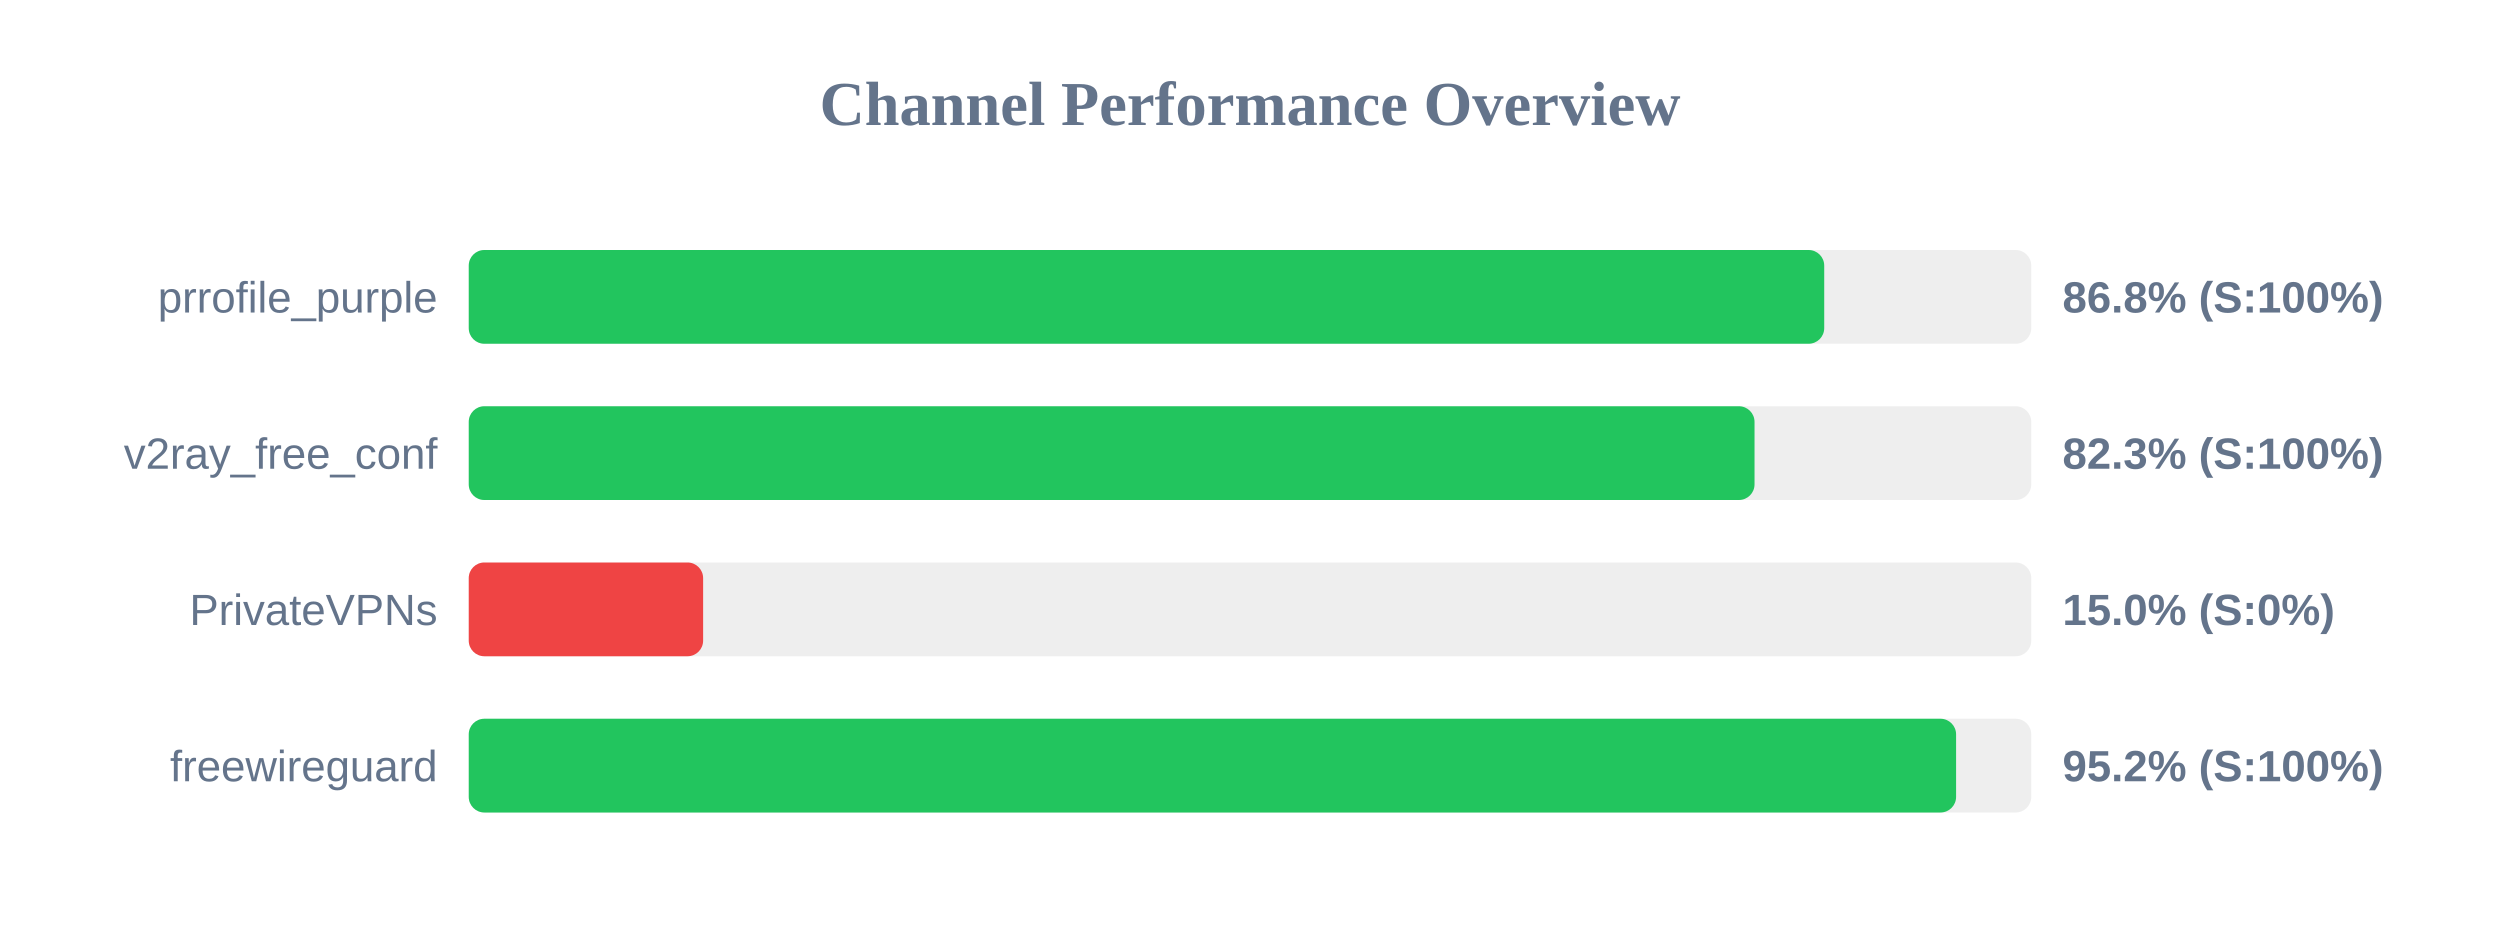
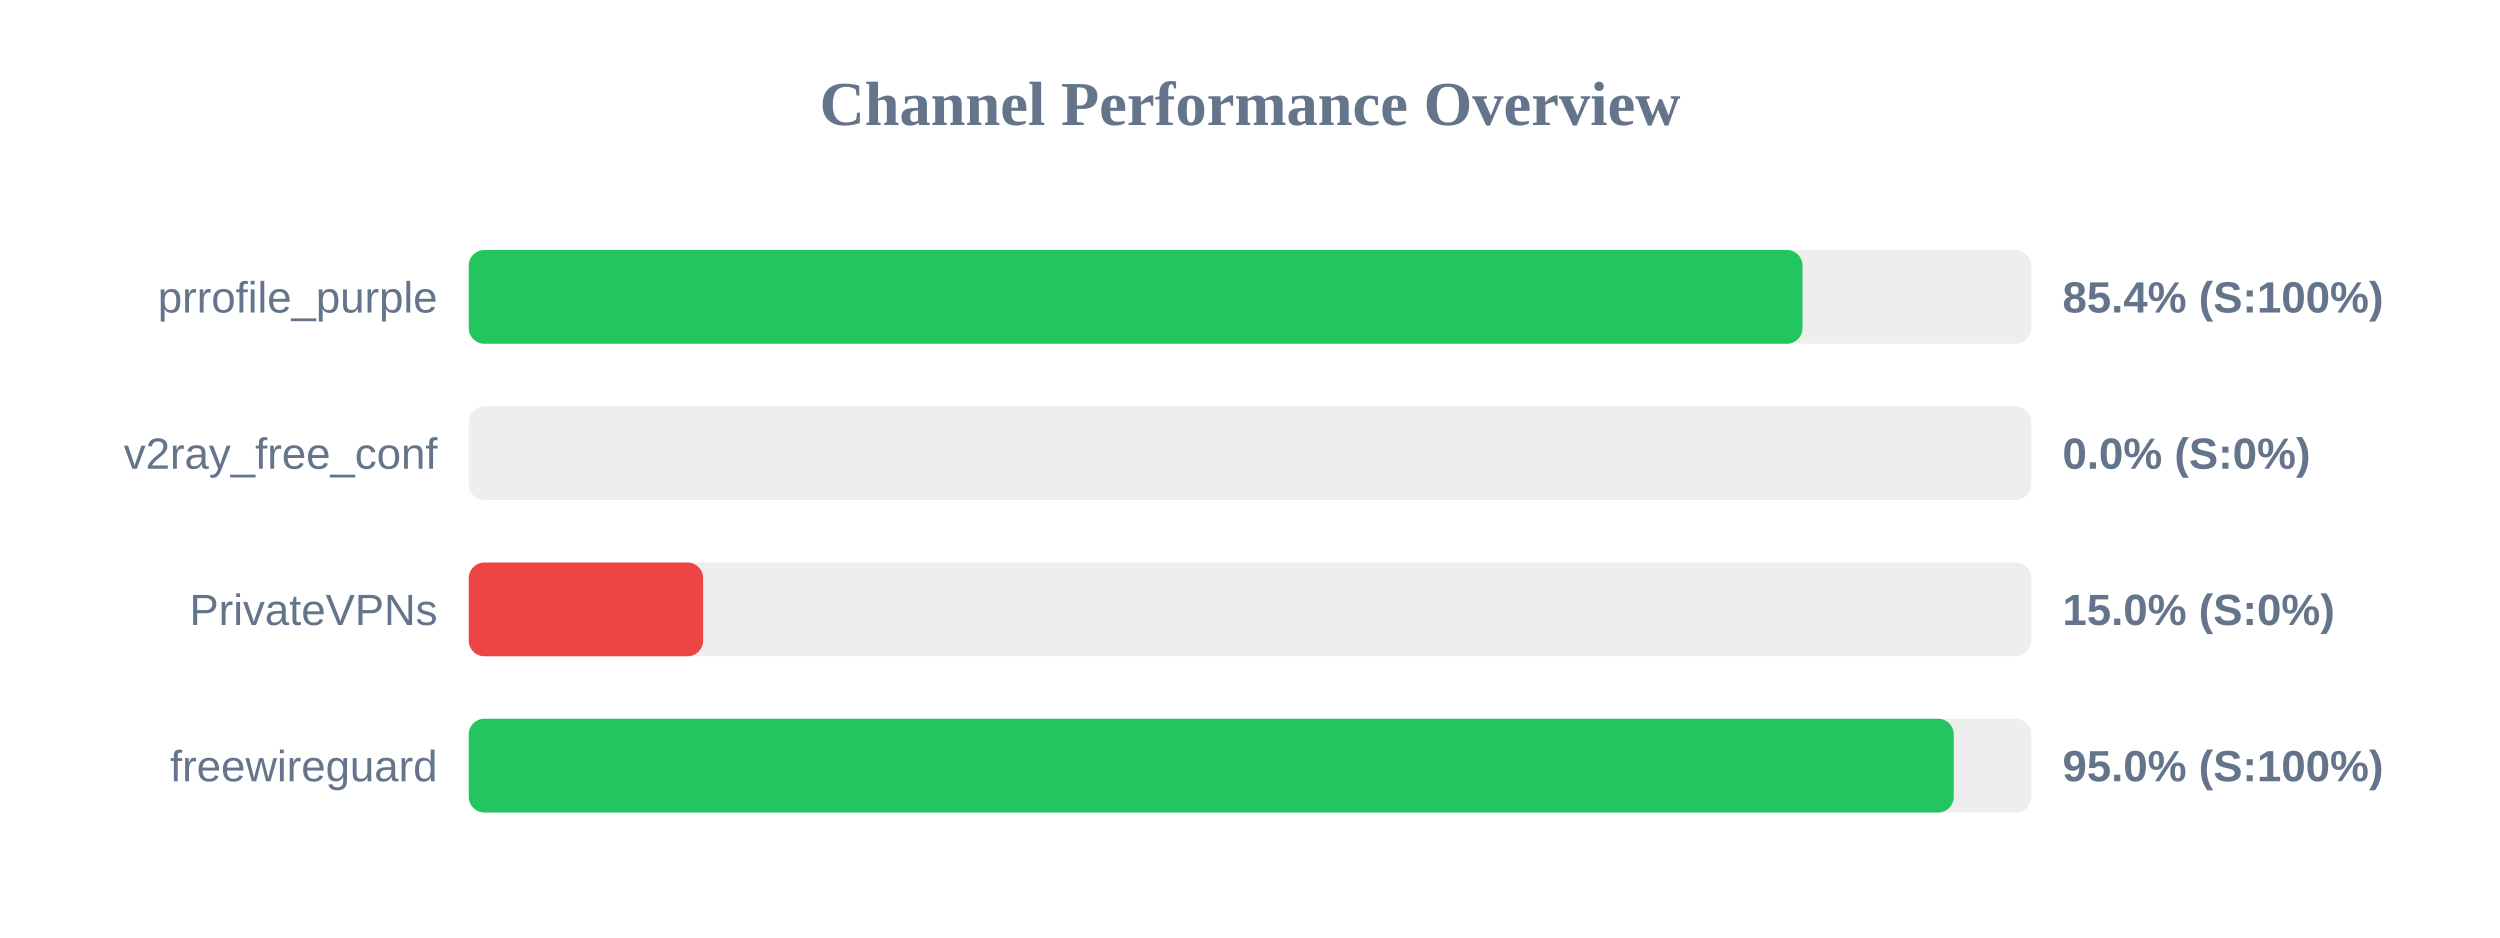
<svg xmlns="http://www.w3.org/2000/svg" width="800" height="300" version="1.1">
  <style>
        .row { font: 14px Arial; fill: #64748b; }
        .score { font: bold 14px Arial; fill: #64748b; }
    </style>
  <text x="400" y="40" text-anchor="middle" font-size="20px" font-weight="bold" fill="#64748b">Channel Performance Overview</text>
  <rect x="150" y="80" width="500" height="30" fill="#eee" rx="5" />
-   <rect x="150" y="80" width="433.75" height="30" fill="#22c55e" rx="5" />
+   <rect x="150" y="80" width="426.8" height="30" fill="#22c55e" rx="5" />
  <text x="140" y="100" text-anchor="end" class="row">prrofile_purple</text>
-   <text x="660" y="100" text-anchor="start" class="score">86.8% (S:100%)</text>
+   <text x="660" y="100" text-anchor="start" class="score">85.4% (S:100%)</text>
  <rect x="150" y="130" width="500" height="30" fill="#eee" rx="5" />
-   <rect x="150" y="130" width="411.45" height="30" fill="#22c55e" rx="5" />
+   <rect x="150" y="130" width="0.0" height="30" fill="#ef4444" rx="5" />
  <text x="140" y="150" text-anchor="end" class="row">v2ray_free_conf</text>
-   <text x="660" y="150" text-anchor="start" class="score">82.3% (S:100%)</text>
+   <text x="660" y="150" text-anchor="start" class="score">0.0% (S:0%)</text>
  <rect x="150" y="180" width="500" height="30" fill="#eee" rx="5" />
  <rect x="150" y="180" width="75.0" height="30" fill="#ef4444" rx="5" />
  <text x="140" y="200" text-anchor="end" class="row">PrivateVPNs</text>
  <text x="660" y="200" text-anchor="start" class="score">15.0% (S:0%)</text>
  <rect x="150" y="230" width="500" height="30" fill="#eee" rx="5" />
-   <rect x="150" y="230" width="475.95" height="30" fill="#22c55e" rx="5" />
+   <rect x="150" y="230" width="475.2" height="30" fill="#22c55e" rx="5" />
  <text x="140" y="250" text-anchor="end" class="row">freewireguard</text>
-   <text x="660" y="250" text-anchor="start" class="score">95.2% (S:100%)</text>
+   <text x="660" y="250" text-anchor="start" class="score">95.0% (S:100%)</text>
</svg>
